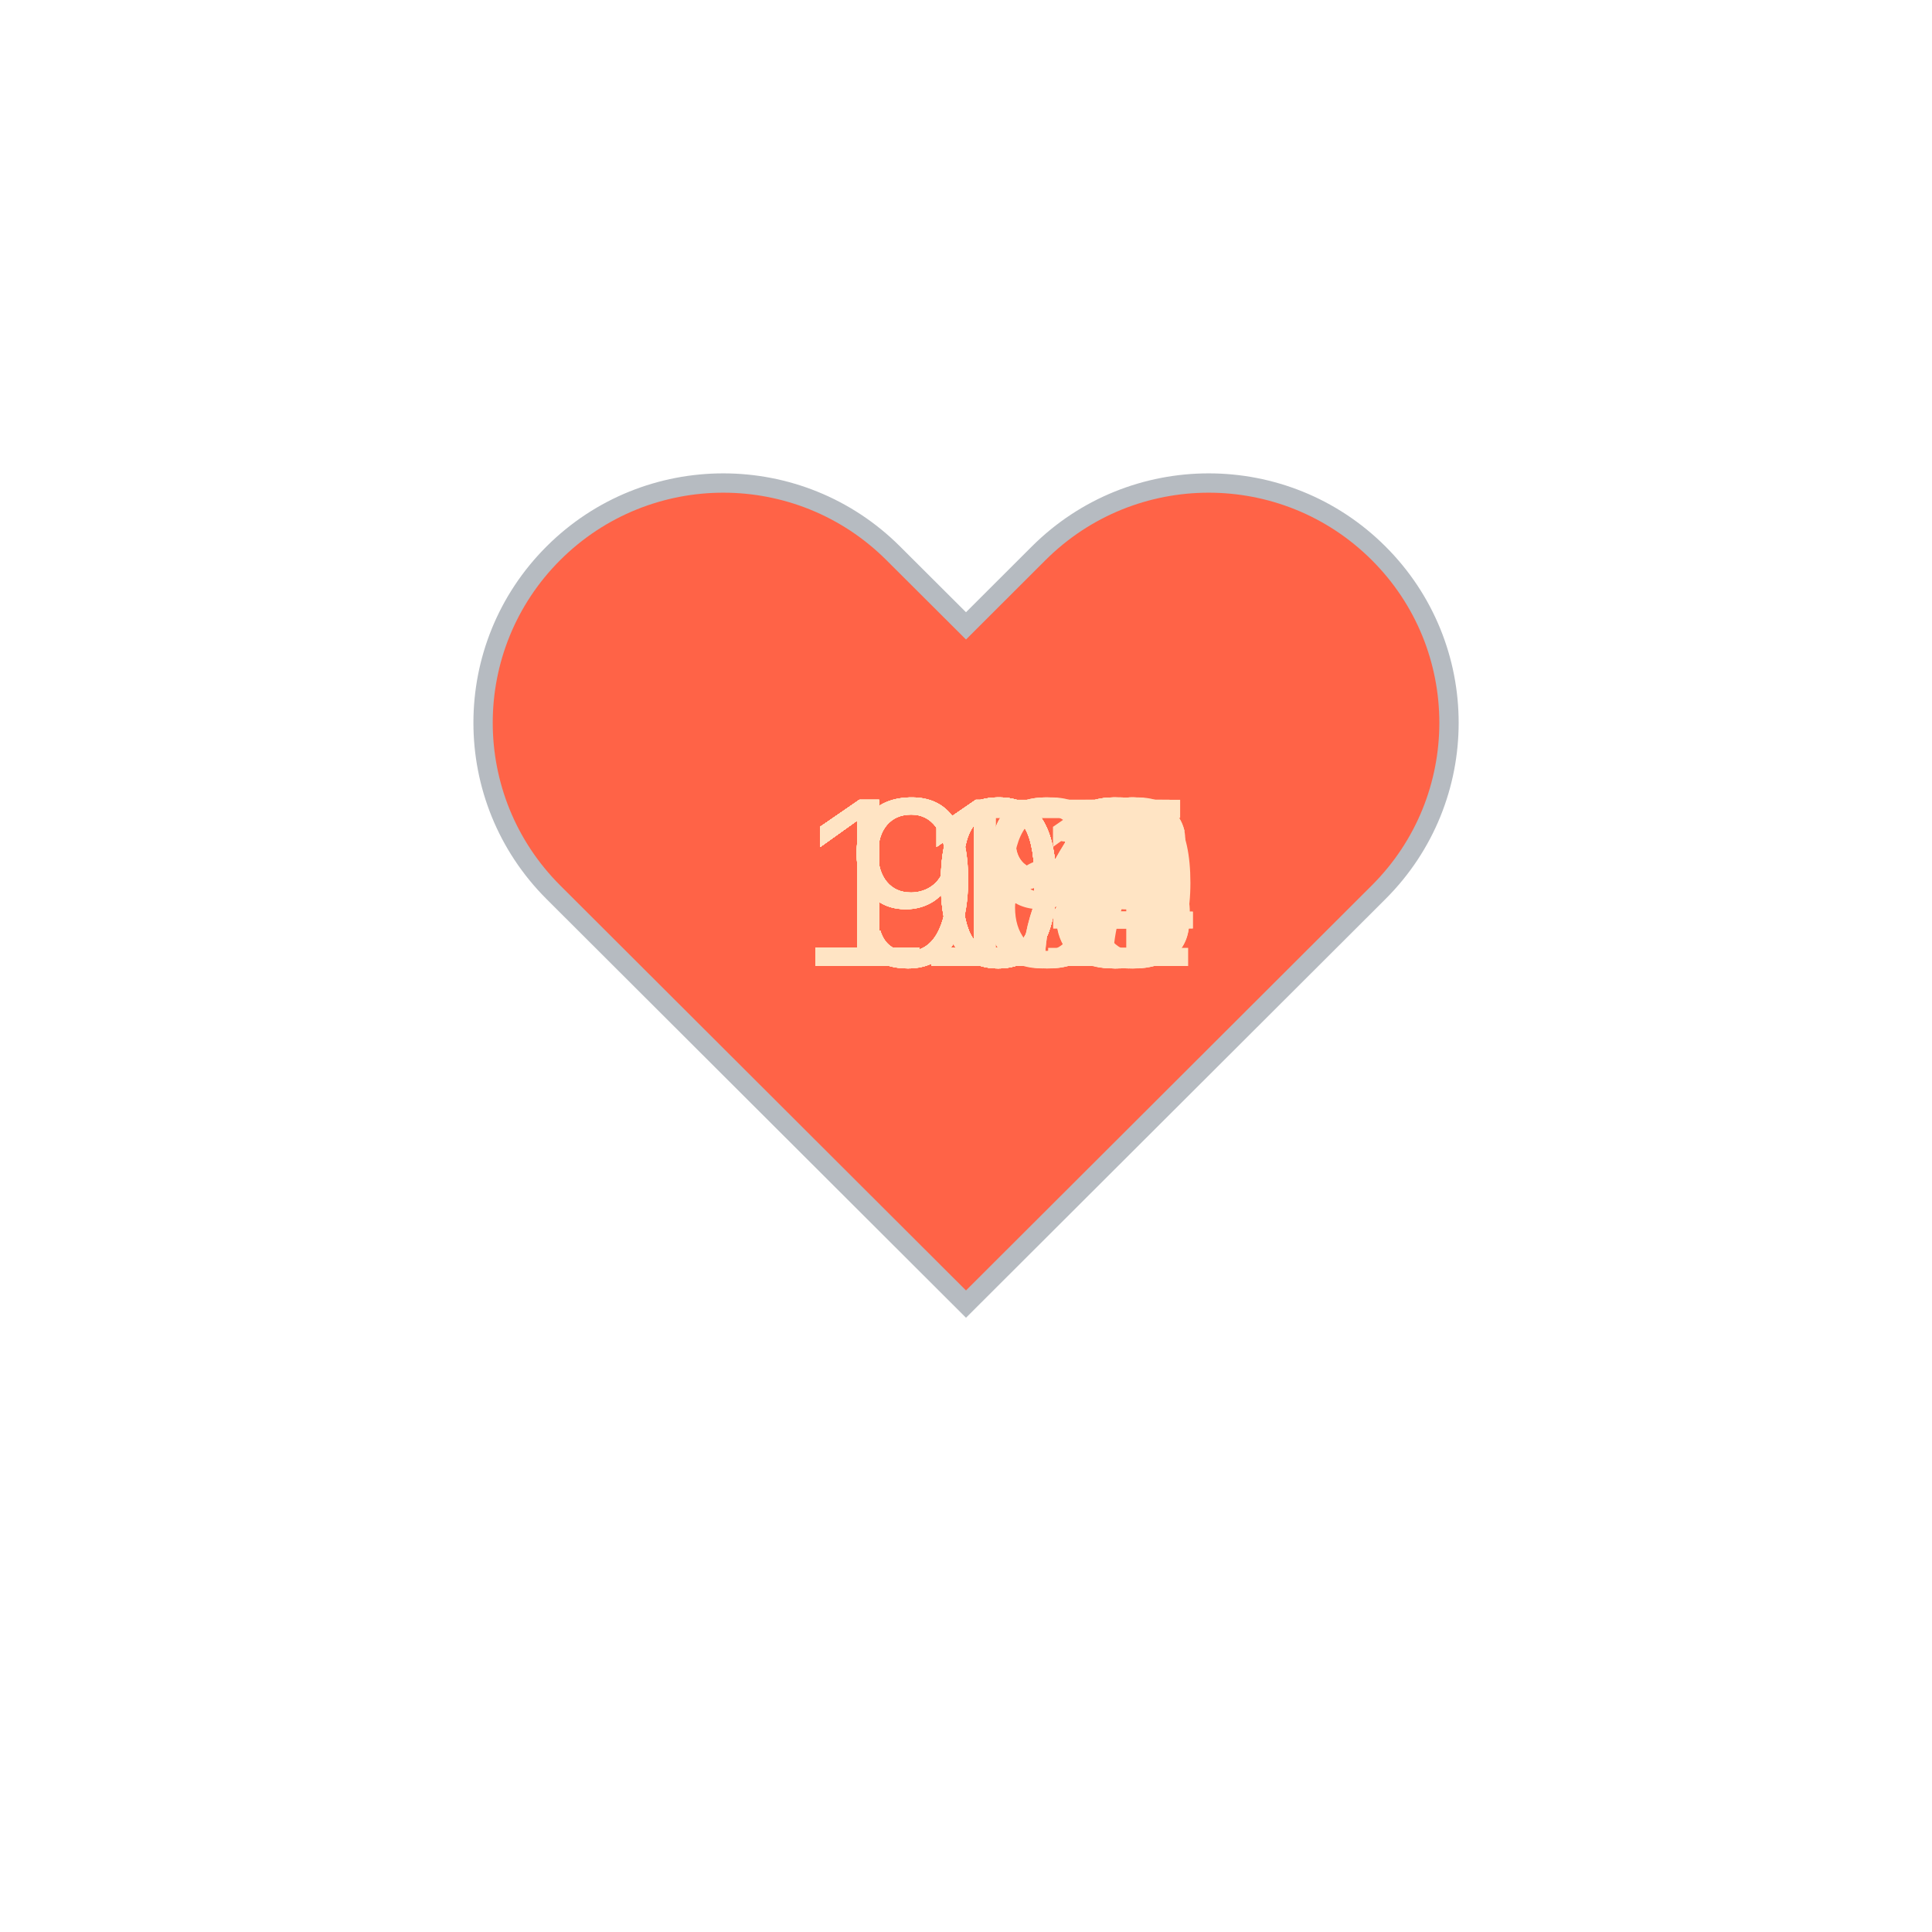
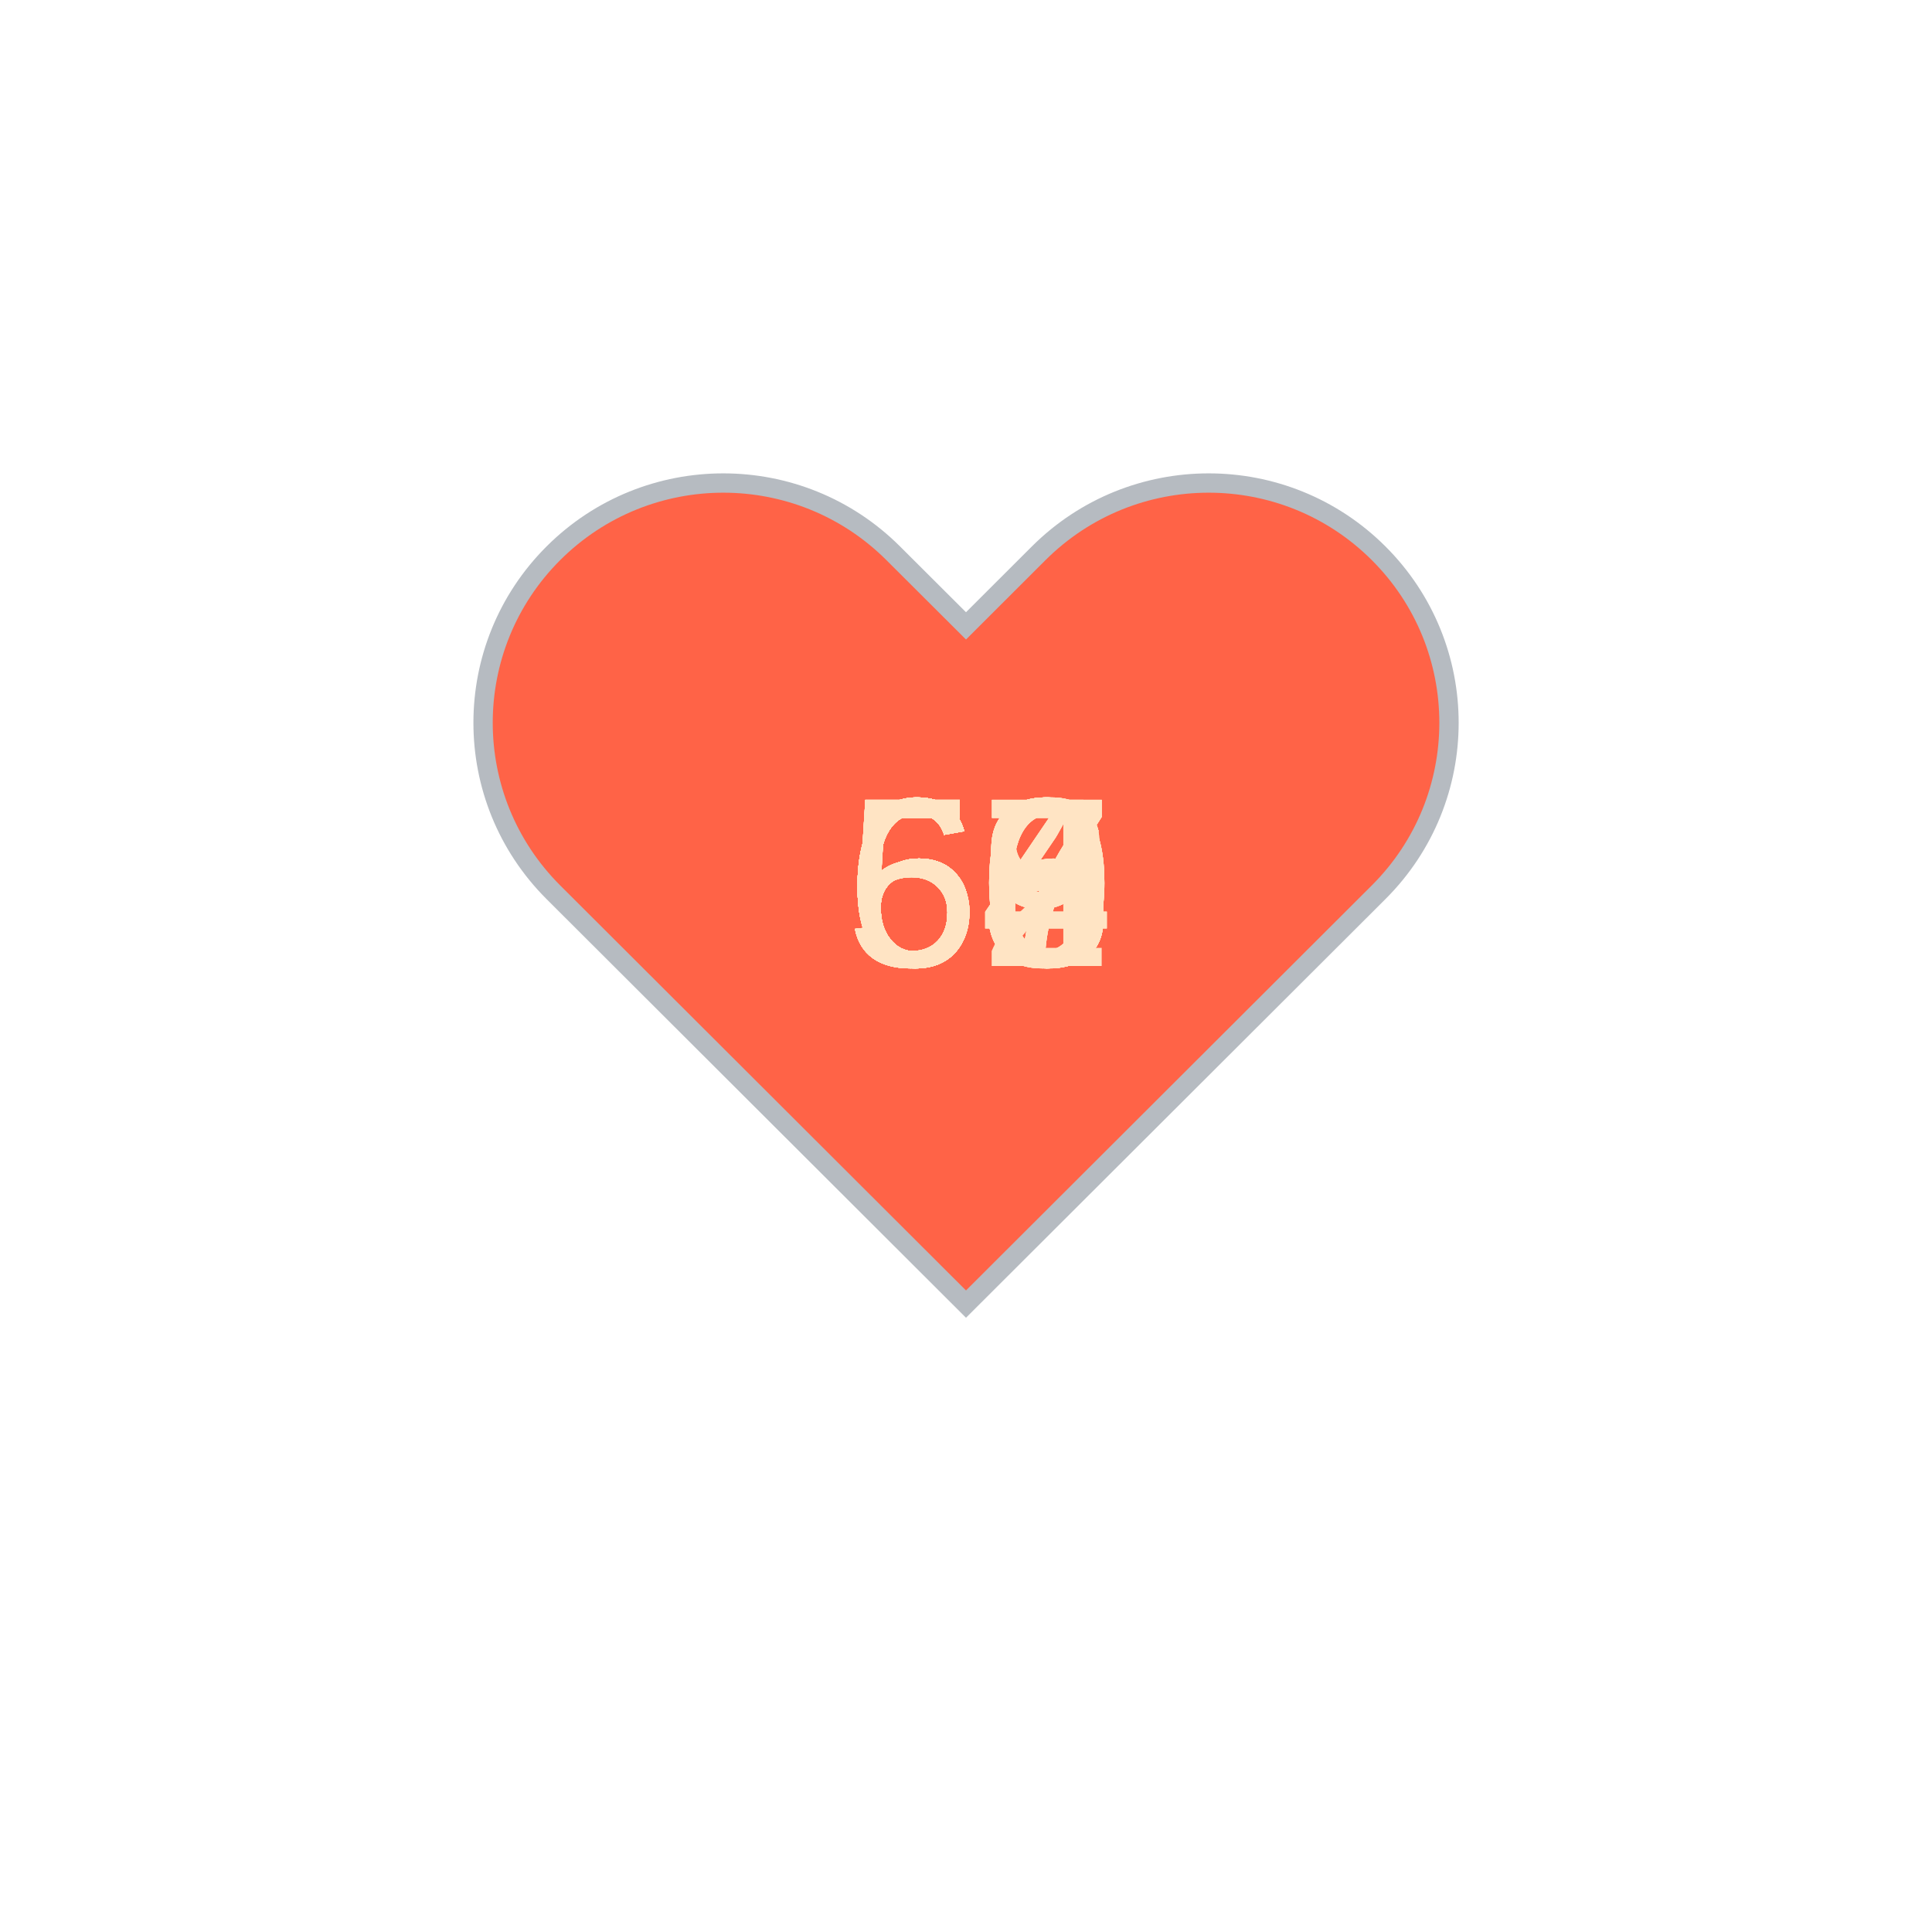
<svg xmlns="http://www.w3.org/2000/svg" baseProfile="full" height="150" version="1.1" viewBox="0,0,200,200" width="150">
  <defs />
  <g transform="translate(100 100)">
    <path d="M92.71,7.27L92.71,7.27c-9.71-9.69-25.46-9.69-35.18,0L50,14.79l-7.54-7.52C32.75-2.42,17-2.42,7.29,7.27v0 c-9.71,9.69-9.71,25.41,0,35.1L50,85l42.71-42.63C102.43,32.68,102.43,16.96,92.71,7.27z" fill="tomato" stroke="#B6BBC1" stroke-width="2" transform="translate(-50 -50)" />
    <animateTransform additive="sum" attributeName="transform" dur="1.2s" repeatCount="indefinite" type="scale" values="1; 1.5; 1.25; 1.5; 1.5; 1;" />
-     <text fill="bisque" style="font-size:25px; font-family:Arial" transform="translate(-12.5 0)">97<animate attributeName="visibility" dur="36.0s" keyTimes="0;0.03;0.07;0.1;0.13;0.17;0.2;0.23;0.27;0.3;0.33;0.37;0.4;0.43;0.47;0.5;0.53;0.57;0.6;0.63;0.67;0.7;0.73;0.77;0.8;0.83;0.87;0.9;0.93;0.97;1.0" repeatCount="indefinite" values="visible;hidden;hidden;hidden;hidden;hidden;hidden;hidden;hidden;hidden;hidden;hidden;hidden;hidden;hidden;hidden;hidden;hidden;hidden;hidden;hidden;hidden;hidden;hidden;hidden;hidden;hidden;hidden;hidden;hidden;hidden" />
+     <text fill="bisque" style="font-size:25px; font-family:Arial" transform="translate(-12.5 0)">60<animate attributeName="visibility" dur="36.0s" keyTimes="0;0.03;0.07;0.1;0.13;0.17;0.2;0.23;0.27;0.3;0.33;0.37;0.4;0.43;0.47;0.5;0.53;0.57;0.6;0.63;0.67;0.7;0.73;0.77;0.8;0.83;0.87;0.9;0.93;0.97;1.0" repeatCount="indefinite" values="visible;hidden;hidden;hidden;hidden;hidden;hidden;hidden;hidden;hidden;hidden;hidden;hidden;hidden;hidden;hidden;hidden;hidden;hidden;hidden;hidden;hidden;hidden;hidden;hidden;hidden;hidden;hidden;hidden;hidden;hidden" />
    </text>
-     <text fill="bisque" style="font-size:25px; font-family:Arial" transform="translate(-17.5 0)">101<animate attributeName="visibility" dur="36.0s" keyTimes="0;0.03;0.07;0.1;0.13;0.17;0.2;0.23;0.27;0.3;0.33;0.37;0.4;0.43;0.47;0.5;0.53;0.57;0.6;0.63;0.67;0.7;0.73;0.77;0.8;0.83;0.87;0.9;0.93;0.97;1.0" repeatCount="indefinite" values="hidden;visible;hidden;hidden;hidden;hidden;hidden;hidden;hidden;hidden;hidden;hidden;hidden;hidden;hidden;hidden;hidden;hidden;hidden;hidden;hidden;hidden;hidden;hidden;hidden;hidden;hidden;hidden;hidden;hidden;hidden" />
+     <text fill="bisque" style="font-size:25px; font-family:Arial" transform="translate(-12.5 0)">64<animate attributeName="visibility" dur="36.0s" keyTimes="0;0.03;0.07;0.1;0.13;0.17;0.2;0.23;0.27;0.3;0.33;0.37;0.4;0.43;0.47;0.5;0.53;0.57;0.6;0.63;0.67;0.7;0.73;0.77;0.8;0.83;0.87;0.9;0.93;0.97;1.0" repeatCount="indefinite" values="hidden;visible;hidden;hidden;hidden;hidden;hidden;hidden;hidden;hidden;hidden;hidden;hidden;hidden;hidden;hidden;hidden;hidden;hidden;hidden;hidden;hidden;hidden;hidden;hidden;hidden;hidden;hidden;hidden;hidden;hidden" />
    </text>
-     <text fill="bisque" style="font-size:25px; font-family:Arial" transform="translate(-17.5 0)">103<animate attributeName="visibility" dur="36.0s" keyTimes="0;0.03;0.07;0.1;0.13;0.17;0.2;0.23;0.27;0.3;0.33;0.37;0.4;0.43;0.47;0.5;0.53;0.57;0.6;0.63;0.67;0.7;0.73;0.77;0.8;0.83;0.87;0.9;0.93;0.97;1.0" repeatCount="indefinite" values="hidden;hidden;visible;hidden;hidden;hidden;hidden;hidden;hidden;hidden;hidden;hidden;hidden;hidden;hidden;hidden;hidden;hidden;hidden;hidden;hidden;hidden;hidden;hidden;hidden;hidden;hidden;hidden;hidden;hidden;hidden" />
+     <text fill="bisque" style="font-size:25px; font-family:Arial" transform="translate(-12.5 0)">67<animate attributeName="visibility" dur="36.0s" keyTimes="0;0.03;0.07;0.1;0.13;0.17;0.2;0.23;0.27;0.3;0.33;0.37;0.4;0.43;0.47;0.5;0.53;0.57;0.6;0.63;0.67;0.7;0.73;0.77;0.8;0.83;0.87;0.9;0.93;0.97;1.0" repeatCount="indefinite" values="hidden;hidden;visible;hidden;hidden;hidden;hidden;hidden;hidden;hidden;hidden;hidden;hidden;hidden;hidden;hidden;hidden;hidden;hidden;hidden;hidden;hidden;hidden;hidden;hidden;hidden;hidden;hidden;hidden;hidden;hidden" />
    </text>
-     <text fill="bisque" style="font-size:25px; font-family:Arial" transform="translate(-17.5 0)">106<animate attributeName="visibility" dur="36.0s" keyTimes="0;0.03;0.07;0.1;0.13;0.17;0.2;0.23;0.27;0.3;0.33;0.37;0.4;0.43;0.47;0.5;0.53;0.57;0.6;0.63;0.67;0.7;0.73;0.77;0.8;0.83;0.87;0.9;0.93;0.97;1.0" repeatCount="indefinite" values="hidden;hidden;hidden;visible;hidden;hidden;hidden;hidden;hidden;hidden;hidden;hidden;hidden;hidden;hidden;hidden;hidden;hidden;hidden;hidden;hidden;hidden;hidden;hidden;hidden;hidden;hidden;hidden;hidden;hidden;hidden" />
+     <text fill="bisque" style="font-size:25px; font-family:Arial" transform="translate(-12.5 0)">63<animate attributeName="visibility" dur="36.0s" keyTimes="0;0.03;0.07;0.1;0.13;0.17;0.2;0.23;0.27;0.3;0.33;0.37;0.4;0.43;0.47;0.5;0.53;0.57;0.6;0.63;0.67;0.7;0.73;0.77;0.8;0.83;0.87;0.9;0.93;0.97;1.0" repeatCount="indefinite" values="hidden;hidden;hidden;visible;hidden;hidden;hidden;hidden;hidden;hidden;hidden;hidden;hidden;hidden;hidden;hidden;hidden;hidden;hidden;hidden;hidden;hidden;hidden;hidden;hidden;hidden;hidden;hidden;hidden;hidden;hidden" />
    </text>
-     <text fill="bisque" style="font-size:25px; font-family:Arial" transform="translate(-17.5 0)">104<animate attributeName="visibility" dur="36.0s" keyTimes="0;0.03;0.07;0.1;0.13;0.17;0.2;0.23;0.27;0.3;0.33;0.37;0.4;0.43;0.47;0.5;0.53;0.57;0.6;0.63;0.67;0.7;0.73;0.77;0.8;0.83;0.87;0.9;0.93;0.97;1.0" repeatCount="indefinite" values="hidden;hidden;hidden;hidden;visible;hidden;hidden;hidden;hidden;hidden;hidden;hidden;hidden;hidden;hidden;hidden;hidden;hidden;hidden;hidden;hidden;hidden;hidden;hidden;hidden;hidden;hidden;hidden;hidden;hidden;hidden" />
+     <text fill="bisque" style="font-size:25px; font-family:Arial" transform="translate(-12.5 0)">59<animate attributeName="visibility" dur="36.0s" keyTimes="0;0.03;0.07;0.1;0.13;0.17;0.2;0.23;0.27;0.3;0.33;0.37;0.4;0.43;0.47;0.5;0.53;0.57;0.6;0.63;0.67;0.7;0.73;0.77;0.8;0.83;0.87;0.9;0.93;0.97;1.0" repeatCount="indefinite" values="hidden;hidden;hidden;hidden;visible;hidden;hidden;hidden;hidden;hidden;hidden;hidden;hidden;hidden;hidden;hidden;hidden;hidden;hidden;hidden;hidden;hidden;hidden;hidden;hidden;hidden;hidden;hidden;hidden;hidden;hidden" />
    </text>
-     <text fill="bisque" style="font-size:25px; font-family:Arial" transform="translate(-12.5 0)">98<animate attributeName="visibility" dur="36.0s" keyTimes="0;0.03;0.07;0.1;0.13;0.17;0.2;0.23;0.27;0.3;0.33;0.37;0.4;0.43;0.47;0.5;0.53;0.57;0.6;0.63;0.67;0.7;0.73;0.77;0.8;0.83;0.87;0.9;0.93;0.97;1.0" repeatCount="indefinite" values="hidden;hidden;hidden;hidden;hidden;visible;hidden;hidden;hidden;hidden;hidden;hidden;hidden;hidden;hidden;hidden;hidden;hidden;hidden;hidden;hidden;hidden;hidden;hidden;hidden;hidden;hidden;hidden;hidden;hidden;hidden" />
+     <text fill="bisque" style="font-size:25px; font-family:Arial" transform="translate(-12.5 0)">64<animate attributeName="visibility" dur="36.0s" keyTimes="0;0.03;0.07;0.1;0.13;0.17;0.2;0.23;0.27;0.3;0.33;0.37;0.4;0.43;0.47;0.5;0.53;0.57;0.6;0.63;0.67;0.7;0.73;0.77;0.8;0.83;0.87;0.9;0.93;0.97;1.0" repeatCount="indefinite" values="hidden;hidden;hidden;hidden;hidden;visible;hidden;hidden;hidden;hidden;hidden;hidden;hidden;hidden;hidden;hidden;hidden;hidden;hidden;hidden;hidden;hidden;hidden;hidden;hidden;hidden;hidden;hidden;hidden;hidden;hidden" />
    </text>
-     <text fill="bisque" style="font-size:25px; font-family:Arial" transform="translate(-12.5 0)">97<animate attributeName="visibility" dur="36.0s" keyTimes="0;0.03;0.07;0.1;0.13;0.17;0.2;0.23;0.27;0.3;0.33;0.37;0.4;0.43;0.47;0.5;0.53;0.57;0.6;0.63;0.67;0.7;0.73;0.77;0.8;0.83;0.87;0.9;0.93;0.97;1.0" repeatCount="indefinite" values="hidden;hidden;hidden;hidden;hidden;hidden;visible;hidden;hidden;hidden;hidden;hidden;hidden;hidden;hidden;hidden;hidden;hidden;hidden;hidden;hidden;hidden;hidden;hidden;hidden;hidden;hidden;hidden;hidden;hidden;hidden" />
+     <text fill="bisque" style="font-size:25px; font-family:Arial" transform="translate(-12.5 0)">64<animate attributeName="visibility" dur="36.0s" keyTimes="0;0.03;0.07;0.1;0.13;0.17;0.2;0.23;0.27;0.3;0.33;0.37;0.4;0.43;0.47;0.5;0.53;0.57;0.6;0.63;0.67;0.7;0.73;0.77;0.8;0.83;0.87;0.9;0.93;0.97;1.0" repeatCount="indefinite" values="hidden;hidden;hidden;hidden;hidden;hidden;visible;hidden;hidden;hidden;hidden;hidden;hidden;hidden;hidden;hidden;hidden;hidden;hidden;hidden;hidden;hidden;hidden;hidden;hidden;hidden;hidden;hidden;hidden;hidden;hidden" />
    </text>
-     <text fill="bisque" style="font-size:25px; font-family:Arial" transform="translate(-12.5 0)">98<animate attributeName="visibility" dur="36.0s" keyTimes="0;0.03;0.07;0.1;0.13;0.17;0.2;0.23;0.27;0.3;0.33;0.37;0.4;0.43;0.47;0.5;0.53;0.57;0.6;0.63;0.67;0.7;0.73;0.77;0.8;0.83;0.87;0.9;0.93;0.97;1.0" repeatCount="indefinite" values="hidden;hidden;hidden;hidden;hidden;hidden;hidden;visible;hidden;hidden;hidden;hidden;hidden;hidden;hidden;hidden;hidden;hidden;hidden;hidden;hidden;hidden;hidden;hidden;hidden;hidden;hidden;hidden;hidden;hidden;hidden" />
+     <text fill="bisque" style="font-size:25px; font-family:Arial" transform="translate(-12.5 0)">60<animate attributeName="visibility" dur="36.0s" keyTimes="0;0.03;0.07;0.1;0.13;0.17;0.2;0.23;0.27;0.3;0.33;0.37;0.4;0.43;0.47;0.5;0.53;0.57;0.6;0.63;0.67;0.7;0.73;0.77;0.8;0.83;0.87;0.9;0.93;0.97;1.0" repeatCount="indefinite" values="hidden;hidden;hidden;hidden;hidden;hidden;hidden;visible;hidden;hidden;hidden;hidden;hidden;hidden;hidden;hidden;hidden;hidden;hidden;hidden;hidden;hidden;hidden;hidden;hidden;hidden;hidden;hidden;hidden;hidden;hidden" />
    </text>
-     <text fill="bisque" style="font-size:25px; font-family:Arial" transform="translate(-17.5 0)">112<animate attributeName="visibility" dur="36.0s" keyTimes="0;0.03;0.07;0.1;0.13;0.17;0.2;0.23;0.27;0.3;0.33;0.37;0.4;0.43;0.47;0.5;0.53;0.57;0.6;0.63;0.67;0.7;0.73;0.77;0.8;0.83;0.87;0.9;0.93;0.97;1.0" repeatCount="indefinite" values="hidden;hidden;hidden;hidden;hidden;hidden;hidden;hidden;visible;hidden;hidden;hidden;hidden;hidden;hidden;hidden;hidden;hidden;hidden;hidden;hidden;hidden;hidden;hidden;hidden;hidden;hidden;hidden;hidden;hidden;hidden" />
+     <text fill="bisque" style="font-size:25px; font-family:Arial" transform="translate(-12.5 0)">56<animate attributeName="visibility" dur="36.0s" keyTimes="0;0.03;0.07;0.1;0.13;0.17;0.2;0.23;0.27;0.3;0.33;0.37;0.4;0.43;0.47;0.5;0.53;0.57;0.6;0.63;0.67;0.7;0.73;0.77;0.8;0.83;0.87;0.9;0.93;0.97;1.0" repeatCount="indefinite" values="hidden;hidden;hidden;hidden;hidden;hidden;hidden;hidden;visible;hidden;hidden;hidden;hidden;hidden;hidden;hidden;hidden;hidden;hidden;hidden;hidden;hidden;hidden;hidden;hidden;hidden;hidden;hidden;hidden;hidden;hidden" />
    </text>
-     <text fill="bisque" style="font-size:25px; font-family:Arial" transform="translate(-17.5 0)">116<animate attributeName="visibility" dur="36.0s" keyTimes="0;0.03;0.07;0.1;0.13;0.17;0.2;0.23;0.27;0.3;0.33;0.37;0.4;0.43;0.47;0.5;0.53;0.57;0.6;0.63;0.67;0.7;0.73;0.77;0.8;0.83;0.87;0.9;0.93;0.97;1.0" repeatCount="indefinite" values="hidden;hidden;hidden;hidden;hidden;hidden;hidden;hidden;hidden;visible;hidden;hidden;hidden;hidden;hidden;hidden;hidden;hidden;hidden;hidden;hidden;hidden;hidden;hidden;hidden;hidden;hidden;hidden;hidden;hidden;hidden" />
+     <text fill="bisque" style="font-size:25px; font-family:Arial" transform="translate(-12.5 0)">66<animate attributeName="visibility" dur="36.0s" keyTimes="0;0.03;0.07;0.1;0.13;0.17;0.2;0.23;0.27;0.3;0.33;0.37;0.4;0.43;0.47;0.5;0.53;0.57;0.6;0.63;0.67;0.7;0.73;0.77;0.8;0.83;0.87;0.9;0.93;0.97;1.0" repeatCount="indefinite" values="hidden;hidden;hidden;hidden;hidden;hidden;hidden;hidden;hidden;visible;hidden;hidden;hidden;hidden;hidden;hidden;hidden;hidden;hidden;hidden;hidden;hidden;hidden;hidden;hidden;hidden;hidden;hidden;hidden;hidden;hidden" />
    </text>
-     <text fill="bisque" style="font-size:25px; font-family:Arial" transform="translate(-17.5 0)">109<animate attributeName="visibility" dur="36.0s" keyTimes="0;0.03;0.07;0.1;0.13;0.17;0.2;0.23;0.27;0.3;0.33;0.37;0.4;0.43;0.47;0.5;0.53;0.57;0.6;0.63;0.67;0.7;0.73;0.77;0.8;0.83;0.87;0.9;0.93;0.97;1.0" repeatCount="indefinite" values="hidden;hidden;hidden;hidden;hidden;hidden;hidden;hidden;hidden;hidden;visible;hidden;hidden;hidden;hidden;hidden;hidden;hidden;hidden;hidden;hidden;hidden;hidden;hidden;hidden;hidden;hidden;hidden;hidden;hidden;hidden" />
+     <text fill="bisque" style="font-size:25px; font-family:Arial" transform="translate(-12.5 0)">60<animate attributeName="visibility" dur="36.0s" keyTimes="0;0.03;0.07;0.1;0.13;0.17;0.2;0.23;0.27;0.3;0.33;0.37;0.4;0.43;0.47;0.5;0.53;0.57;0.6;0.63;0.67;0.7;0.73;0.77;0.8;0.83;0.87;0.9;0.93;0.97;1.0" repeatCount="indefinite" values="hidden;hidden;hidden;hidden;hidden;hidden;hidden;hidden;hidden;hidden;visible;hidden;hidden;hidden;hidden;hidden;hidden;hidden;hidden;hidden;hidden;hidden;hidden;hidden;hidden;hidden;hidden;hidden;hidden;hidden;hidden" />
    </text>
-     <text fill="bisque" style="font-size:25px; font-family:Arial" transform="translate(-17.5 0)">115<animate attributeName="visibility" dur="36.0s" keyTimes="0;0.03;0.07;0.1;0.13;0.17;0.2;0.23;0.27;0.3;0.33;0.37;0.4;0.43;0.47;0.5;0.53;0.57;0.6;0.63;0.67;0.7;0.73;0.77;0.8;0.83;0.87;0.9;0.93;0.97;1.0" repeatCount="indefinite" values="hidden;hidden;hidden;hidden;hidden;hidden;hidden;hidden;hidden;hidden;hidden;visible;hidden;hidden;hidden;hidden;hidden;hidden;hidden;hidden;hidden;hidden;hidden;hidden;hidden;hidden;hidden;hidden;hidden;hidden;hidden" />
+     <text fill="bisque" style="font-size:25px; font-family:Arial" transform="translate(-12.5 0)">57<animate attributeName="visibility" dur="36.0s" keyTimes="0;0.03;0.07;0.1;0.13;0.17;0.2;0.23;0.27;0.3;0.33;0.37;0.4;0.43;0.47;0.5;0.53;0.57;0.6;0.63;0.67;0.7;0.73;0.77;0.8;0.83;0.87;0.9;0.93;0.97;1.0" repeatCount="indefinite" values="hidden;hidden;hidden;hidden;hidden;hidden;hidden;hidden;hidden;hidden;hidden;visible;hidden;hidden;hidden;hidden;hidden;hidden;hidden;hidden;hidden;hidden;hidden;hidden;hidden;hidden;hidden;hidden;hidden;hidden;hidden" />
    </text>
-     <text fill="bisque" style="font-size:25px; font-family:Arial" transform="translate(-17.5 0)">116<animate attributeName="visibility" dur="36.0s" keyTimes="0;0.03;0.07;0.1;0.13;0.17;0.2;0.23;0.27;0.3;0.33;0.37;0.4;0.43;0.47;0.5;0.53;0.57;0.6;0.63;0.67;0.7;0.73;0.77;0.8;0.83;0.87;0.9;0.93;0.97;1.0" repeatCount="indefinite" values="hidden;hidden;hidden;hidden;hidden;hidden;hidden;hidden;hidden;hidden;hidden;hidden;visible;hidden;hidden;hidden;hidden;hidden;hidden;hidden;hidden;hidden;hidden;hidden;hidden;hidden;hidden;hidden;hidden;hidden;hidden" />
+     <text fill="bisque" style="font-size:25px; font-family:Arial" transform="translate(-12.5 0)">59<animate attributeName="visibility" dur="36.0s" keyTimes="0;0.03;0.07;0.1;0.13;0.17;0.2;0.23;0.27;0.3;0.33;0.37;0.4;0.43;0.47;0.5;0.53;0.57;0.6;0.63;0.67;0.7;0.73;0.77;0.8;0.83;0.87;0.9;0.93;0.97;1.0" repeatCount="indefinite" values="hidden;hidden;hidden;hidden;hidden;hidden;hidden;hidden;hidden;hidden;hidden;hidden;visible;hidden;hidden;hidden;hidden;hidden;hidden;hidden;hidden;hidden;hidden;hidden;hidden;hidden;hidden;hidden;hidden;hidden;hidden" />
    </text>
-     <text fill="bisque" style="font-size:25px; font-family:Arial" transform="translate(-17.5 0)">113<animate attributeName="visibility" dur="36.0s" keyTimes="0;0.03;0.07;0.1;0.13;0.17;0.2;0.23;0.27;0.3;0.33;0.37;0.4;0.43;0.47;0.5;0.53;0.57;0.6;0.63;0.67;0.7;0.73;0.77;0.8;0.83;0.87;0.9;0.93;0.97;1.0" repeatCount="indefinite" values="hidden;hidden;hidden;hidden;hidden;hidden;hidden;hidden;hidden;hidden;hidden;hidden;hidden;visible;hidden;hidden;hidden;hidden;hidden;hidden;hidden;hidden;hidden;hidden;hidden;hidden;hidden;hidden;hidden;hidden;hidden" />
+     <text fill="bisque" style="font-size:25px; font-family:Arial" transform="translate(-12.5 0)">59<animate attributeName="visibility" dur="36.0s" keyTimes="0;0.03;0.07;0.1;0.13;0.17;0.2;0.23;0.27;0.3;0.33;0.37;0.4;0.43;0.47;0.5;0.53;0.57;0.6;0.63;0.67;0.7;0.73;0.77;0.8;0.83;0.87;0.9;0.93;0.97;1.0" repeatCount="indefinite" values="hidden;hidden;hidden;hidden;hidden;hidden;hidden;hidden;hidden;hidden;hidden;hidden;hidden;visible;hidden;hidden;hidden;hidden;hidden;hidden;hidden;hidden;hidden;hidden;hidden;hidden;hidden;hidden;hidden;hidden;hidden" />
    </text>
-     <text fill="bisque" style="font-size:25px; font-family:Arial" transform="translate(-17.5 0)">111<animate attributeName="visibility" dur="36.0s" keyTimes="0;0.03;0.07;0.1;0.13;0.17;0.2;0.23;0.27;0.3;0.33;0.37;0.4;0.43;0.47;0.5;0.53;0.57;0.6;0.63;0.67;0.7;0.73;0.77;0.8;0.83;0.87;0.9;0.93;0.97;1.0" repeatCount="indefinite" values="hidden;hidden;hidden;hidden;hidden;hidden;hidden;hidden;hidden;hidden;hidden;hidden;hidden;hidden;visible;hidden;hidden;hidden;hidden;hidden;hidden;hidden;hidden;hidden;hidden;hidden;hidden;hidden;hidden;hidden;hidden" />
+     <text fill="bisque" style="font-size:25px; font-family:Arial" transform="translate(-12.5 0)">56<animate attributeName="visibility" dur="36.0s" keyTimes="0;0.03;0.07;0.1;0.13;0.17;0.2;0.23;0.27;0.3;0.33;0.37;0.4;0.43;0.47;0.5;0.53;0.57;0.6;0.63;0.67;0.7;0.73;0.77;0.8;0.83;0.87;0.9;0.93;0.97;1.0" repeatCount="indefinite" values="hidden;hidden;hidden;hidden;hidden;hidden;hidden;hidden;hidden;hidden;hidden;hidden;hidden;hidden;visible;hidden;hidden;hidden;hidden;hidden;hidden;hidden;hidden;hidden;hidden;hidden;hidden;hidden;hidden;hidden;hidden" />
    </text>
-     <text fill="bisque" style="font-size:25px; font-family:Arial" transform="translate(-17.5 0)">117<animate attributeName="visibility" dur="36.0s" keyTimes="0;0.03;0.07;0.1;0.13;0.17;0.2;0.23;0.27;0.3;0.33;0.37;0.4;0.43;0.47;0.5;0.53;0.57;0.6;0.63;0.67;0.7;0.73;0.77;0.8;0.83;0.87;0.9;0.93;0.97;1.0" repeatCount="indefinite" values="hidden;hidden;hidden;hidden;hidden;hidden;hidden;hidden;hidden;hidden;hidden;hidden;hidden;hidden;hidden;visible;hidden;hidden;hidden;hidden;hidden;hidden;hidden;hidden;hidden;hidden;hidden;hidden;hidden;hidden;hidden" />
+     <text fill="bisque" style="font-size:25px; font-family:Arial" transform="translate(-12.5 0)">58<animate attributeName="visibility" dur="36.0s" keyTimes="0;0.03;0.07;0.1;0.13;0.17;0.2;0.23;0.27;0.3;0.33;0.37;0.4;0.43;0.47;0.5;0.53;0.57;0.6;0.63;0.67;0.7;0.73;0.77;0.8;0.83;0.87;0.9;0.93;0.97;1.0" repeatCount="indefinite" values="hidden;hidden;hidden;hidden;hidden;hidden;hidden;hidden;hidden;hidden;hidden;hidden;hidden;hidden;hidden;visible;hidden;hidden;hidden;hidden;hidden;hidden;hidden;hidden;hidden;hidden;hidden;hidden;hidden;hidden;hidden" />
    </text>
-     <text fill="bisque" style="font-size:25px; font-family:Arial" transform="translate(-17.5 0)">113<animate attributeName="visibility" dur="36.0s" keyTimes="0;0.03;0.07;0.1;0.13;0.17;0.2;0.23;0.27;0.3;0.33;0.37;0.4;0.43;0.47;0.5;0.53;0.57;0.6;0.63;0.67;0.7;0.73;0.77;0.8;0.83;0.87;0.9;0.93;0.97;1.0" repeatCount="indefinite" values="hidden;hidden;hidden;hidden;hidden;hidden;hidden;hidden;hidden;hidden;hidden;hidden;hidden;hidden;hidden;hidden;visible;hidden;hidden;hidden;hidden;hidden;hidden;hidden;hidden;hidden;hidden;hidden;hidden;hidden;hidden" />
+     <text fill="bisque" style="font-size:25px; font-family:Arial" transform="translate(-12.5 0)">58<animate attributeName="visibility" dur="36.0s" keyTimes="0;0.03;0.07;0.1;0.13;0.17;0.2;0.23;0.27;0.3;0.33;0.37;0.4;0.43;0.47;0.5;0.53;0.57;0.6;0.63;0.67;0.7;0.73;0.77;0.8;0.83;0.87;0.9;0.93;0.97;1.0" repeatCount="indefinite" values="hidden;hidden;hidden;hidden;hidden;hidden;hidden;hidden;hidden;hidden;hidden;hidden;hidden;hidden;hidden;hidden;visible;hidden;hidden;hidden;hidden;hidden;hidden;hidden;hidden;hidden;hidden;hidden;hidden;hidden;hidden" />
    </text>
-     <text fill="bisque" style="font-size:25px; font-family:Arial" transform="translate(-17.5 0)">104<animate attributeName="visibility" dur="36.0s" keyTimes="0;0.03;0.07;0.1;0.13;0.17;0.2;0.23;0.27;0.3;0.33;0.37;0.4;0.43;0.47;0.5;0.53;0.57;0.6;0.63;0.67;0.7;0.73;0.77;0.8;0.83;0.87;0.9;0.93;0.97;1.0" repeatCount="indefinite" values="hidden;hidden;hidden;hidden;hidden;hidden;hidden;hidden;hidden;hidden;hidden;hidden;hidden;hidden;hidden;hidden;hidden;visible;hidden;hidden;hidden;hidden;hidden;hidden;hidden;hidden;hidden;hidden;hidden;hidden;hidden" />
+     <text fill="bisque" style="font-size:25px; font-family:Arial" transform="translate(-12.5 0)">63<animate attributeName="visibility" dur="36.0s" keyTimes="0;0.03;0.07;0.1;0.13;0.17;0.2;0.23;0.27;0.3;0.33;0.37;0.4;0.43;0.47;0.5;0.53;0.57;0.6;0.63;0.67;0.7;0.73;0.77;0.8;0.83;0.87;0.9;0.93;0.97;1.0" repeatCount="indefinite" values="hidden;hidden;hidden;hidden;hidden;hidden;hidden;hidden;hidden;hidden;hidden;hidden;hidden;hidden;hidden;hidden;hidden;visible;hidden;hidden;hidden;hidden;hidden;hidden;hidden;hidden;hidden;hidden;hidden;hidden;hidden" />
    </text>
-     <text fill="bisque" style="font-size:25px; font-family:Arial" transform="translate(-12.5 0)">99<animate attributeName="visibility" dur="36.0s" keyTimes="0;0.03;0.07;0.1;0.13;0.17;0.2;0.23;0.27;0.3;0.33;0.37;0.4;0.43;0.47;0.5;0.53;0.57;0.6;0.63;0.67;0.7;0.73;0.77;0.8;0.83;0.87;0.9;0.93;0.97;1.0" repeatCount="indefinite" values="hidden;hidden;hidden;hidden;hidden;hidden;hidden;hidden;hidden;hidden;hidden;hidden;hidden;hidden;hidden;hidden;hidden;hidden;visible;hidden;hidden;hidden;hidden;hidden;hidden;hidden;hidden;hidden;hidden;hidden;hidden" />
+     <text fill="bisque" style="font-size:25px; font-family:Arial" transform="translate(-12.5 0)">62<animate attributeName="visibility" dur="36.0s" keyTimes="0;0.03;0.07;0.1;0.13;0.17;0.2;0.23;0.27;0.3;0.33;0.37;0.4;0.43;0.47;0.5;0.53;0.57;0.6;0.63;0.67;0.7;0.73;0.77;0.8;0.83;0.87;0.9;0.93;0.97;1.0" repeatCount="indefinite" values="hidden;hidden;hidden;hidden;hidden;hidden;hidden;hidden;hidden;hidden;hidden;hidden;hidden;hidden;hidden;hidden;hidden;hidden;visible;hidden;hidden;hidden;hidden;hidden;hidden;hidden;hidden;hidden;hidden;hidden;hidden" />
    </text>
-     <text fill="bisque" style="font-size:25px; font-family:Arial" transform="translate(-17.5 0)">100<animate attributeName="visibility" dur="36.0s" keyTimes="0;0.03;0.07;0.1;0.13;0.17;0.2;0.23;0.27;0.3;0.33;0.37;0.4;0.43;0.47;0.5;0.53;0.57;0.6;0.63;0.67;0.7;0.73;0.77;0.8;0.83;0.87;0.9;0.93;0.97;1.0" repeatCount="indefinite" values="hidden;hidden;hidden;hidden;hidden;hidden;hidden;hidden;hidden;hidden;hidden;hidden;hidden;hidden;hidden;hidden;hidden;hidden;hidden;visible;hidden;hidden;hidden;hidden;hidden;hidden;hidden;hidden;hidden;hidden;hidden" />
+     <text fill="bisque" style="font-size:25px; font-family:Arial" transform="translate(-12.5 0)">60<animate attributeName="visibility" dur="36.0s" keyTimes="0;0.03;0.07;0.1;0.13;0.17;0.2;0.23;0.27;0.3;0.33;0.37;0.4;0.43;0.47;0.5;0.53;0.57;0.6;0.63;0.67;0.7;0.73;0.77;0.8;0.83;0.87;0.9;0.93;0.97;1.0" repeatCount="indefinite" values="hidden;hidden;hidden;hidden;hidden;hidden;hidden;hidden;hidden;hidden;hidden;hidden;hidden;hidden;hidden;hidden;hidden;hidden;hidden;visible;hidden;hidden;hidden;hidden;hidden;hidden;hidden;hidden;hidden;hidden;hidden" />
    </text>
-     <text fill="bisque" style="font-size:25px; font-family:Arial" transform="translate(-17.5 0)">105<animate attributeName="visibility" dur="36.0s" keyTimes="0;0.03;0.07;0.1;0.13;0.17;0.2;0.23;0.27;0.3;0.33;0.37;0.4;0.43;0.47;0.5;0.53;0.57;0.6;0.63;0.67;0.7;0.73;0.77;0.8;0.83;0.87;0.9;0.93;0.97;1.0" repeatCount="indefinite" values="hidden;hidden;hidden;hidden;hidden;hidden;hidden;hidden;hidden;hidden;hidden;hidden;hidden;hidden;hidden;hidden;hidden;hidden;hidden;hidden;visible;hidden;hidden;hidden;hidden;hidden;hidden;hidden;hidden;hidden;hidden" />
+     <text fill="bisque" style="font-size:25px; font-family:Arial" transform="translate(-12.5 0)">63<animate attributeName="visibility" dur="36.0s" keyTimes="0;0.03;0.07;0.1;0.13;0.17;0.2;0.23;0.27;0.3;0.33;0.37;0.4;0.43;0.47;0.5;0.53;0.57;0.6;0.63;0.67;0.7;0.73;0.77;0.8;0.83;0.87;0.9;0.93;0.97;1.0" repeatCount="indefinite" values="hidden;hidden;hidden;hidden;hidden;hidden;hidden;hidden;hidden;hidden;hidden;hidden;hidden;hidden;hidden;hidden;hidden;hidden;hidden;hidden;visible;hidden;hidden;hidden;hidden;hidden;hidden;hidden;hidden;hidden;hidden" />
    </text>
-     <text fill="bisque" style="font-size:25px; font-family:Arial" transform="translate(-12.5 0)">96<animate attributeName="visibility" dur="36.0s" keyTimes="0;0.03;0.07;0.1;0.13;0.17;0.2;0.23;0.27;0.3;0.33;0.37;0.4;0.43;0.47;0.5;0.53;0.57;0.6;0.63;0.67;0.7;0.73;0.77;0.8;0.83;0.87;0.9;0.93;0.97;1.0" repeatCount="indefinite" values="hidden;hidden;hidden;hidden;hidden;hidden;hidden;hidden;hidden;hidden;hidden;hidden;hidden;hidden;hidden;hidden;hidden;hidden;hidden;hidden;hidden;visible;hidden;hidden;hidden;hidden;hidden;hidden;hidden;hidden;hidden" />
+     <text fill="bisque" style="font-size:25px; font-family:Arial" transform="translate(-12.5 0)">63<animate attributeName="visibility" dur="36.0s" keyTimes="0;0.03;0.07;0.1;0.13;0.17;0.2;0.23;0.27;0.3;0.33;0.37;0.4;0.43;0.47;0.5;0.53;0.57;0.6;0.63;0.67;0.7;0.73;0.77;0.8;0.83;0.87;0.9;0.93;0.97;1.0" repeatCount="indefinite" values="hidden;hidden;hidden;hidden;hidden;hidden;hidden;hidden;hidden;hidden;hidden;hidden;hidden;hidden;hidden;hidden;hidden;hidden;hidden;hidden;hidden;visible;hidden;hidden;hidden;hidden;hidden;hidden;hidden;hidden;hidden" />
    </text>
-     <text fill="bisque" style="font-size:25px; font-family:Arial" transform="translate(-17.5 0)">116<animate attributeName="visibility" dur="36.0s" keyTimes="0;0.03;0.07;0.1;0.13;0.17;0.2;0.23;0.27;0.3;0.33;0.37;0.4;0.43;0.47;0.5;0.53;0.57;0.6;0.63;0.67;0.7;0.73;0.77;0.8;0.83;0.87;0.9;0.93;0.97;1.0" repeatCount="indefinite" values="hidden;hidden;hidden;hidden;hidden;hidden;hidden;hidden;hidden;hidden;hidden;hidden;hidden;hidden;hidden;hidden;hidden;hidden;hidden;hidden;hidden;hidden;visible;hidden;hidden;hidden;hidden;hidden;hidden;hidden;hidden" />
+     <text fill="bisque" style="font-size:25px; font-family:Arial" transform="translate(-12.5 0)">63<animate attributeName="visibility" dur="36.0s" keyTimes="0;0.03;0.07;0.1;0.13;0.17;0.2;0.23;0.27;0.3;0.33;0.37;0.4;0.43;0.47;0.5;0.53;0.57;0.6;0.63;0.67;0.7;0.73;0.77;0.8;0.83;0.87;0.9;0.93;0.97;1.0" repeatCount="indefinite" values="hidden;hidden;hidden;hidden;hidden;hidden;hidden;hidden;hidden;hidden;hidden;hidden;hidden;hidden;hidden;hidden;hidden;hidden;hidden;hidden;hidden;hidden;visible;hidden;hidden;hidden;hidden;hidden;hidden;hidden;hidden" />
    </text>
-     <text fill="bisque" style="font-size:25px; font-family:Arial" transform="translate(-17.5 0)">113<animate attributeName="visibility" dur="36.0s" keyTimes="0;0.03;0.07;0.1;0.13;0.17;0.2;0.23;0.27;0.3;0.33;0.37;0.4;0.43;0.47;0.5;0.53;0.57;0.6;0.63;0.67;0.7;0.73;0.77;0.8;0.83;0.87;0.9;0.93;0.97;1.0" repeatCount="indefinite" values="hidden;hidden;hidden;hidden;hidden;hidden;hidden;hidden;hidden;hidden;hidden;hidden;hidden;hidden;hidden;hidden;hidden;hidden;hidden;hidden;hidden;hidden;hidden;visible;hidden;hidden;hidden;hidden;hidden;hidden;hidden" />
+     <text fill="bisque" style="font-size:25px; font-family:Arial" transform="translate(-12.5 0)">67<animate attributeName="visibility" dur="36.0s" keyTimes="0;0.03;0.07;0.1;0.13;0.17;0.2;0.23;0.27;0.3;0.33;0.37;0.4;0.43;0.47;0.5;0.53;0.57;0.6;0.63;0.67;0.7;0.73;0.77;0.8;0.83;0.87;0.9;0.93;0.97;1.0" repeatCount="indefinite" values="hidden;hidden;hidden;hidden;hidden;hidden;hidden;hidden;hidden;hidden;hidden;hidden;hidden;hidden;hidden;hidden;hidden;hidden;hidden;hidden;hidden;hidden;hidden;visible;hidden;hidden;hidden;hidden;hidden;hidden;hidden" />
    </text>
-     <text fill="bisque" style="font-size:25px; font-family:Arial" transform="translate(-17.5 0)">109<animate attributeName="visibility" dur="36.0s" keyTimes="0;0.03;0.07;0.1;0.13;0.17;0.2;0.23;0.27;0.3;0.33;0.37;0.4;0.43;0.47;0.5;0.53;0.57;0.6;0.63;0.67;0.7;0.73;0.77;0.8;0.83;0.87;0.9;0.93;0.97;1.0" repeatCount="indefinite" values="hidden;hidden;hidden;hidden;hidden;hidden;hidden;hidden;hidden;hidden;hidden;hidden;hidden;hidden;hidden;hidden;hidden;hidden;hidden;hidden;hidden;hidden;hidden;hidden;visible;hidden;hidden;hidden;hidden;hidden;hidden" />
+     <text fill="bisque" style="font-size:25px; font-family:Arial" transform="translate(-12.5 0)">67<animate attributeName="visibility" dur="36.0s" keyTimes="0;0.03;0.07;0.1;0.13;0.17;0.2;0.23;0.27;0.3;0.33;0.37;0.4;0.43;0.47;0.5;0.53;0.57;0.6;0.63;0.67;0.7;0.73;0.77;0.8;0.83;0.87;0.9;0.93;0.97;1.0" repeatCount="indefinite" values="hidden;hidden;hidden;hidden;hidden;hidden;hidden;hidden;hidden;hidden;hidden;hidden;hidden;hidden;hidden;hidden;hidden;hidden;hidden;hidden;hidden;hidden;hidden;hidden;visible;hidden;hidden;hidden;hidden;hidden;hidden" />
    </text>
-     <text fill="bisque" style="font-size:25px; font-family:Arial" transform="translate(-17.5 0)">108<animate attributeName="visibility" dur="36.0s" keyTimes="0;0.03;0.07;0.1;0.13;0.17;0.2;0.23;0.27;0.3;0.33;0.37;0.4;0.43;0.47;0.5;0.53;0.57;0.6;0.63;0.67;0.7;0.73;0.77;0.8;0.83;0.87;0.9;0.93;0.97;1.0" repeatCount="indefinite" values="hidden;hidden;hidden;hidden;hidden;hidden;hidden;hidden;hidden;hidden;hidden;hidden;hidden;hidden;hidden;hidden;hidden;hidden;hidden;hidden;hidden;hidden;hidden;hidden;hidden;visible;hidden;hidden;hidden;hidden;hidden" />
+     <text fill="bisque" style="font-size:25px; font-family:Arial" transform="translate(-12.5 0)">69<animate attributeName="visibility" dur="36.0s" keyTimes="0;0.03;0.07;0.1;0.13;0.17;0.2;0.23;0.27;0.3;0.33;0.37;0.4;0.43;0.47;0.5;0.53;0.57;0.6;0.63;0.67;0.7;0.73;0.77;0.8;0.83;0.87;0.9;0.93;0.97;1.0" repeatCount="indefinite" values="hidden;hidden;hidden;hidden;hidden;hidden;hidden;hidden;hidden;hidden;hidden;hidden;hidden;hidden;hidden;hidden;hidden;hidden;hidden;hidden;hidden;hidden;hidden;hidden;hidden;visible;hidden;hidden;hidden;hidden;hidden" />
    </text>
-     <text fill="bisque" style="font-size:25px; font-family:Arial" transform="translate(-17.5 0)">113<animate attributeName="visibility" dur="36.0s" keyTimes="0;0.03;0.07;0.1;0.13;0.17;0.2;0.23;0.27;0.3;0.33;0.37;0.4;0.43;0.47;0.5;0.53;0.57;0.6;0.63;0.67;0.7;0.73;0.77;0.8;0.83;0.87;0.9;0.93;0.97;1.0" repeatCount="indefinite" values="hidden;hidden;hidden;hidden;hidden;hidden;hidden;hidden;hidden;hidden;hidden;hidden;hidden;hidden;hidden;hidden;hidden;hidden;hidden;hidden;hidden;hidden;hidden;hidden;hidden;hidden;visible;hidden;hidden;hidden;hidden" />
+     <text fill="bisque" style="font-size:25px; font-family:Arial" transform="translate(-12.5 0)">56<animate attributeName="visibility" dur="36.0s" keyTimes="0;0.03;0.07;0.1;0.13;0.17;0.2;0.23;0.27;0.3;0.33;0.37;0.4;0.43;0.47;0.5;0.53;0.57;0.6;0.63;0.67;0.7;0.73;0.77;0.8;0.83;0.87;0.9;0.93;0.97;1.0" repeatCount="indefinite" values="hidden;hidden;hidden;hidden;hidden;hidden;hidden;hidden;hidden;hidden;hidden;hidden;hidden;hidden;hidden;hidden;hidden;hidden;hidden;hidden;hidden;hidden;hidden;hidden;hidden;hidden;visible;hidden;hidden;hidden;hidden" />
    </text>
-     <text fill="bisque" style="font-size:25px; font-family:Arial" transform="translate(-17.5 0)">113<animate attributeName="visibility" dur="36.0s" keyTimes="0;0.03;0.07;0.1;0.13;0.17;0.2;0.23;0.27;0.3;0.33;0.37;0.4;0.43;0.47;0.5;0.53;0.57;0.6;0.63;0.67;0.7;0.73;0.77;0.8;0.83;0.87;0.9;0.93;0.97;1.0" repeatCount="indefinite" values="hidden;hidden;hidden;hidden;hidden;hidden;hidden;hidden;hidden;hidden;hidden;hidden;hidden;hidden;hidden;hidden;hidden;hidden;hidden;hidden;hidden;hidden;hidden;hidden;hidden;hidden;hidden;visible;hidden;hidden;hidden" />
+     <text fill="bisque" style="font-size:25px; font-family:Arial" transform="translate(-12.5 0)">60<animate attributeName="visibility" dur="36.0s" keyTimes="0;0.03;0.07;0.1;0.13;0.17;0.2;0.23;0.27;0.3;0.33;0.37;0.4;0.43;0.47;0.5;0.53;0.57;0.6;0.63;0.67;0.7;0.73;0.77;0.8;0.83;0.87;0.9;0.93;0.97;1.0" repeatCount="indefinite" values="hidden;hidden;hidden;hidden;hidden;hidden;hidden;hidden;hidden;hidden;hidden;hidden;hidden;hidden;hidden;hidden;hidden;hidden;hidden;hidden;hidden;hidden;hidden;hidden;hidden;hidden;hidden;visible;hidden;hidden;hidden" />
    </text>
-     <text fill="bisque" style="font-size:25px; font-family:Arial" transform="translate(-17.5 0)">114<animate attributeName="visibility" dur="36.0s" keyTimes="0;0.03;0.07;0.1;0.13;0.17;0.2;0.23;0.27;0.3;0.33;0.37;0.4;0.43;0.47;0.5;0.53;0.57;0.6;0.63;0.67;0.7;0.73;0.77;0.8;0.83;0.87;0.9;0.93;0.97;1.0" repeatCount="indefinite" values="hidden;hidden;hidden;hidden;hidden;hidden;hidden;hidden;hidden;hidden;hidden;hidden;hidden;hidden;hidden;hidden;hidden;hidden;hidden;hidden;hidden;hidden;hidden;hidden;hidden;hidden;hidden;hidden;visible;hidden;hidden" />
+     <text fill="bisque" style="font-size:25px; font-family:Arial" transform="translate(-12.5 0)">63<animate attributeName="visibility" dur="36.0s" keyTimes="0;0.03;0.07;0.1;0.13;0.17;0.2;0.23;0.27;0.3;0.33;0.37;0.4;0.43;0.47;0.5;0.53;0.57;0.6;0.63;0.67;0.7;0.73;0.77;0.8;0.83;0.87;0.9;0.93;0.97;1.0" repeatCount="indefinite" values="hidden;hidden;hidden;hidden;hidden;hidden;hidden;hidden;hidden;hidden;hidden;hidden;hidden;hidden;hidden;hidden;hidden;hidden;hidden;hidden;hidden;hidden;hidden;hidden;hidden;hidden;hidden;hidden;visible;hidden;hidden" />
    </text>
-     <text fill="bisque" style="font-size:25px; font-family:Arial" transform="translate(-17.5 0)">114<animate attributeName="visibility" dur="36.0s" keyTimes="0;0.03;0.07;0.1;0.13;0.17;0.2;0.23;0.27;0.3;0.33;0.37;0.4;0.43;0.47;0.5;0.53;0.57;0.6;0.63;0.67;0.7;0.73;0.77;0.8;0.83;0.87;0.9;0.93;0.97;1.0" repeatCount="indefinite" values="hidden;hidden;hidden;hidden;hidden;hidden;hidden;hidden;hidden;hidden;hidden;hidden;hidden;hidden;hidden;hidden;hidden;hidden;hidden;hidden;hidden;hidden;hidden;hidden;hidden;hidden;hidden;hidden;hidden;visible;hidden" />
+     <text fill="bisque" style="font-size:25px; font-family:Arial" transform="translate(-12.5 0)">63<animate attributeName="visibility" dur="36.0s" keyTimes="0;0.03;0.07;0.1;0.13;0.17;0.2;0.23;0.27;0.3;0.33;0.37;0.4;0.43;0.47;0.5;0.53;0.57;0.6;0.63;0.67;0.7;0.73;0.77;0.8;0.83;0.87;0.9;0.93;0.97;1.0" repeatCount="indefinite" values="hidden;hidden;hidden;hidden;hidden;hidden;hidden;hidden;hidden;hidden;hidden;hidden;hidden;hidden;hidden;hidden;hidden;hidden;hidden;hidden;hidden;hidden;hidden;hidden;hidden;hidden;hidden;hidden;hidden;visible;hidden" />
    </text>
  </g>
</svg>
